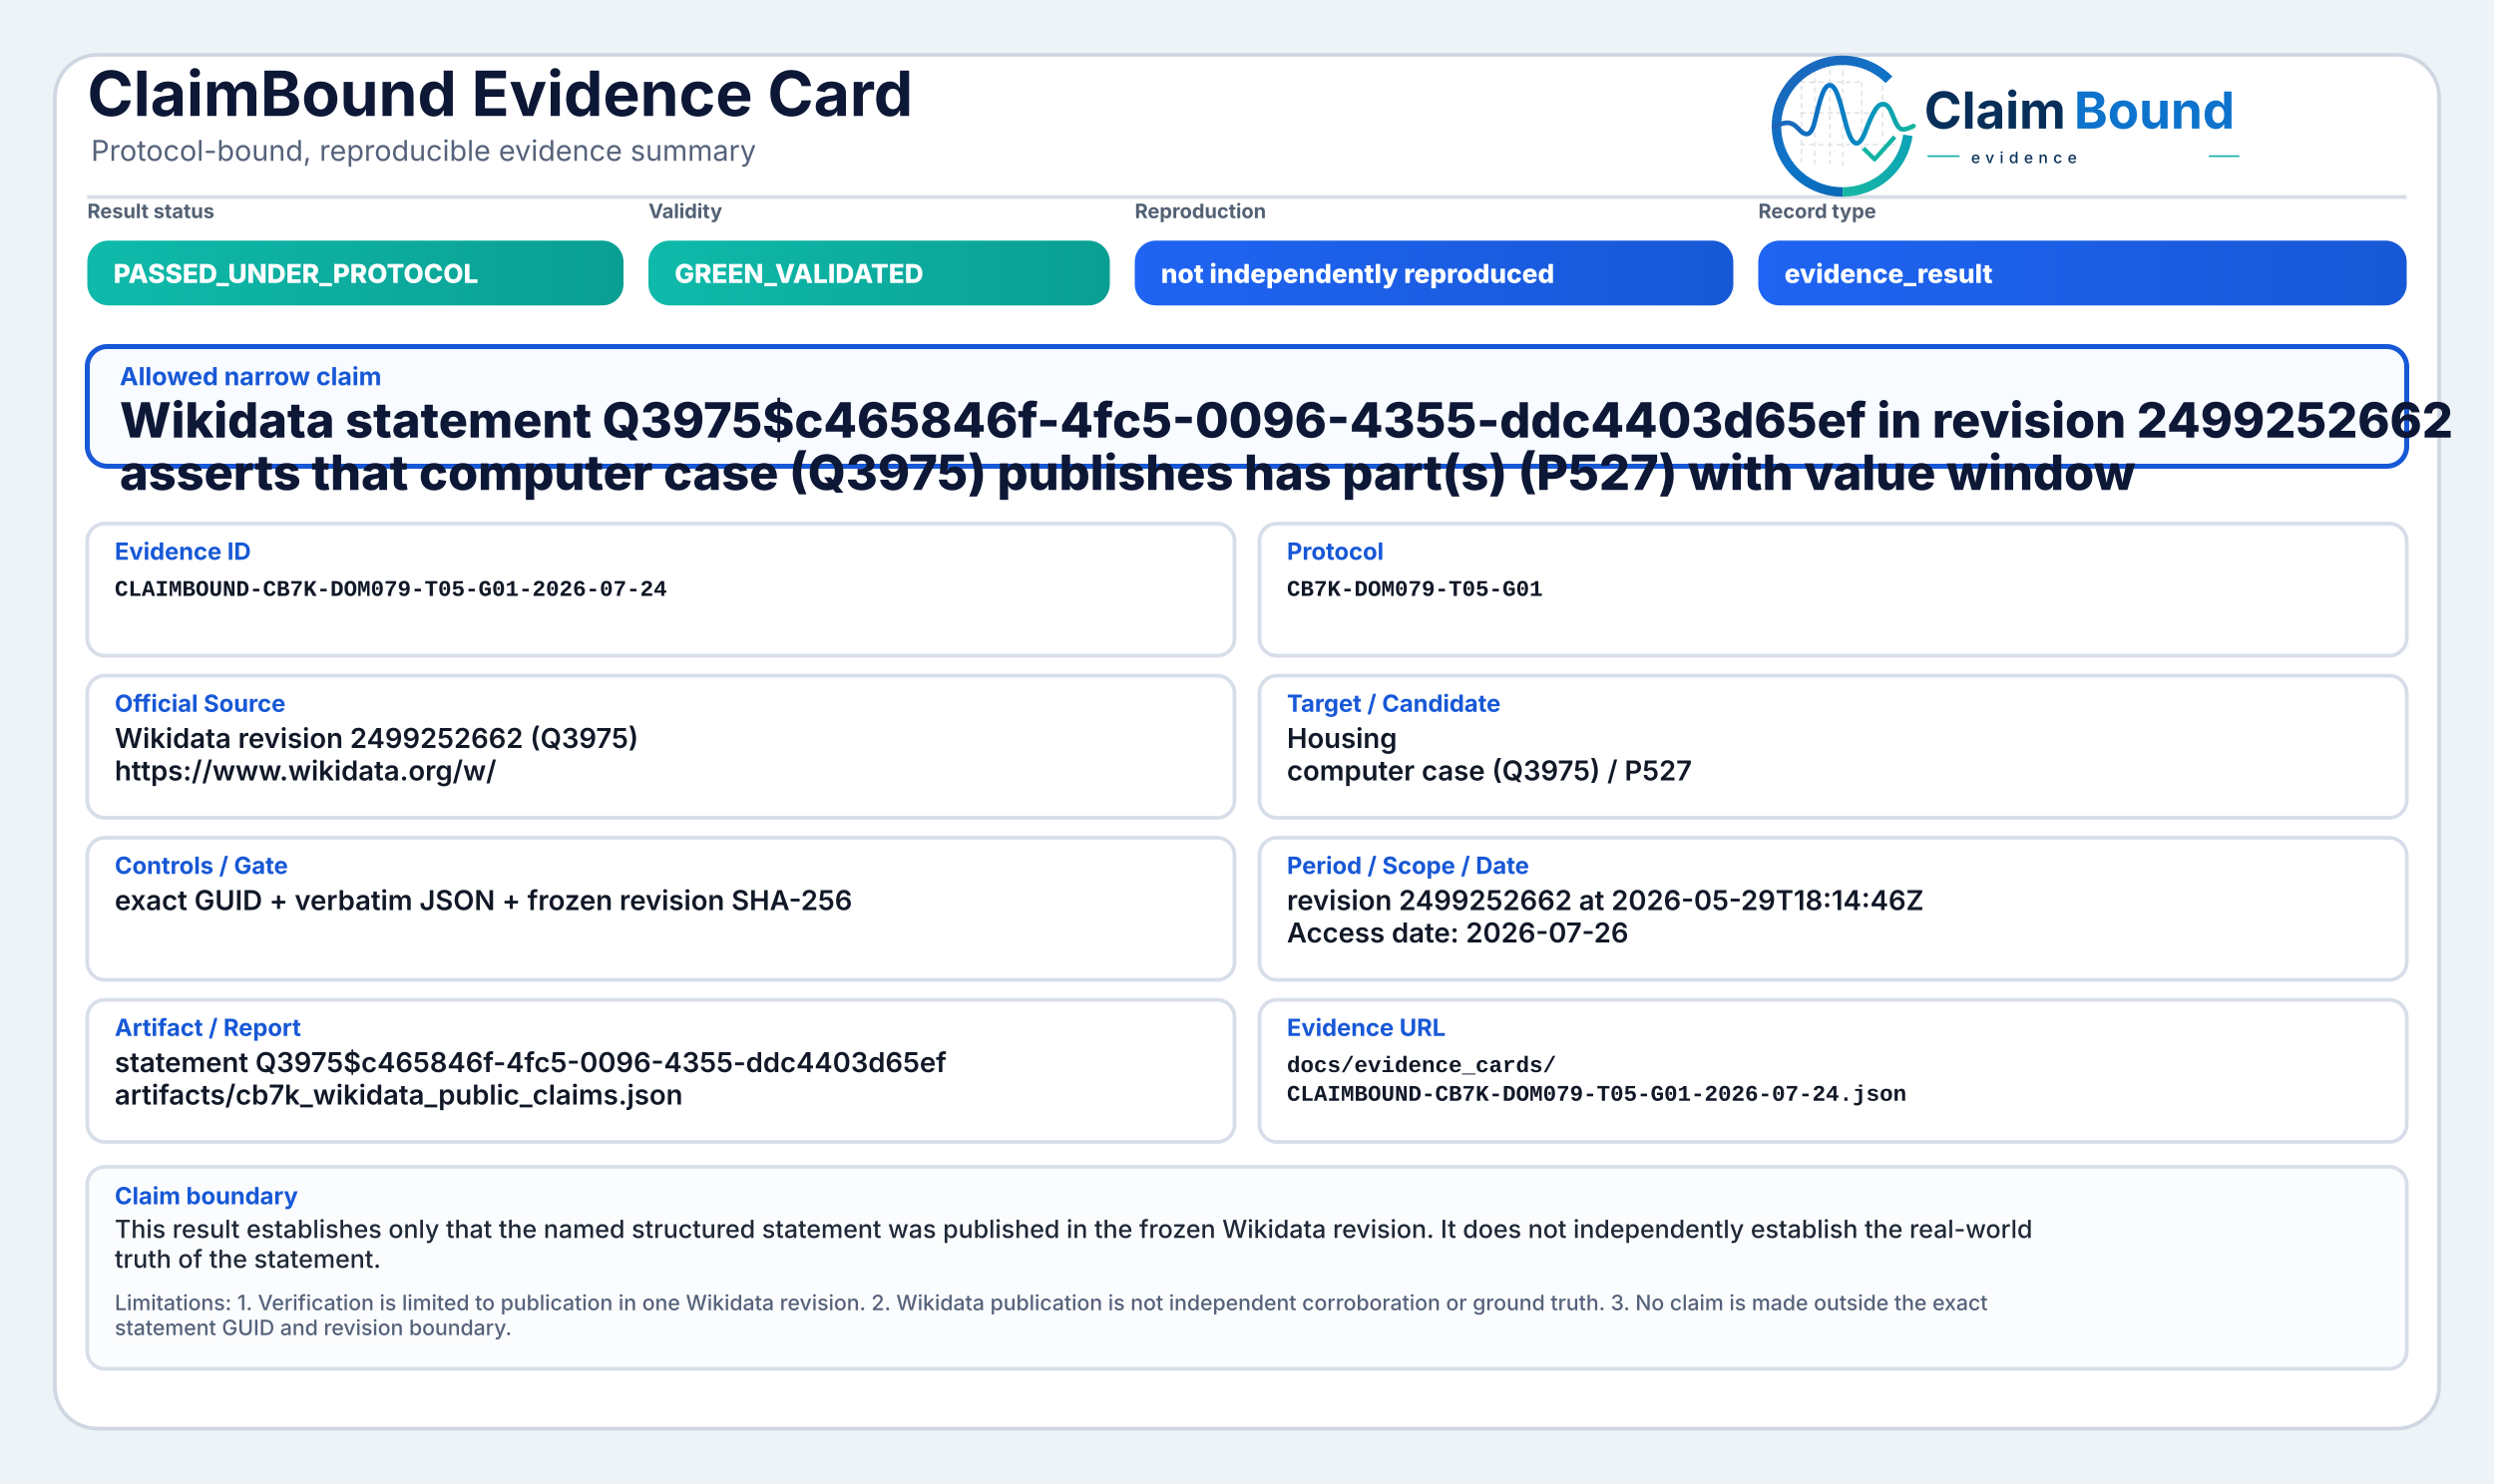
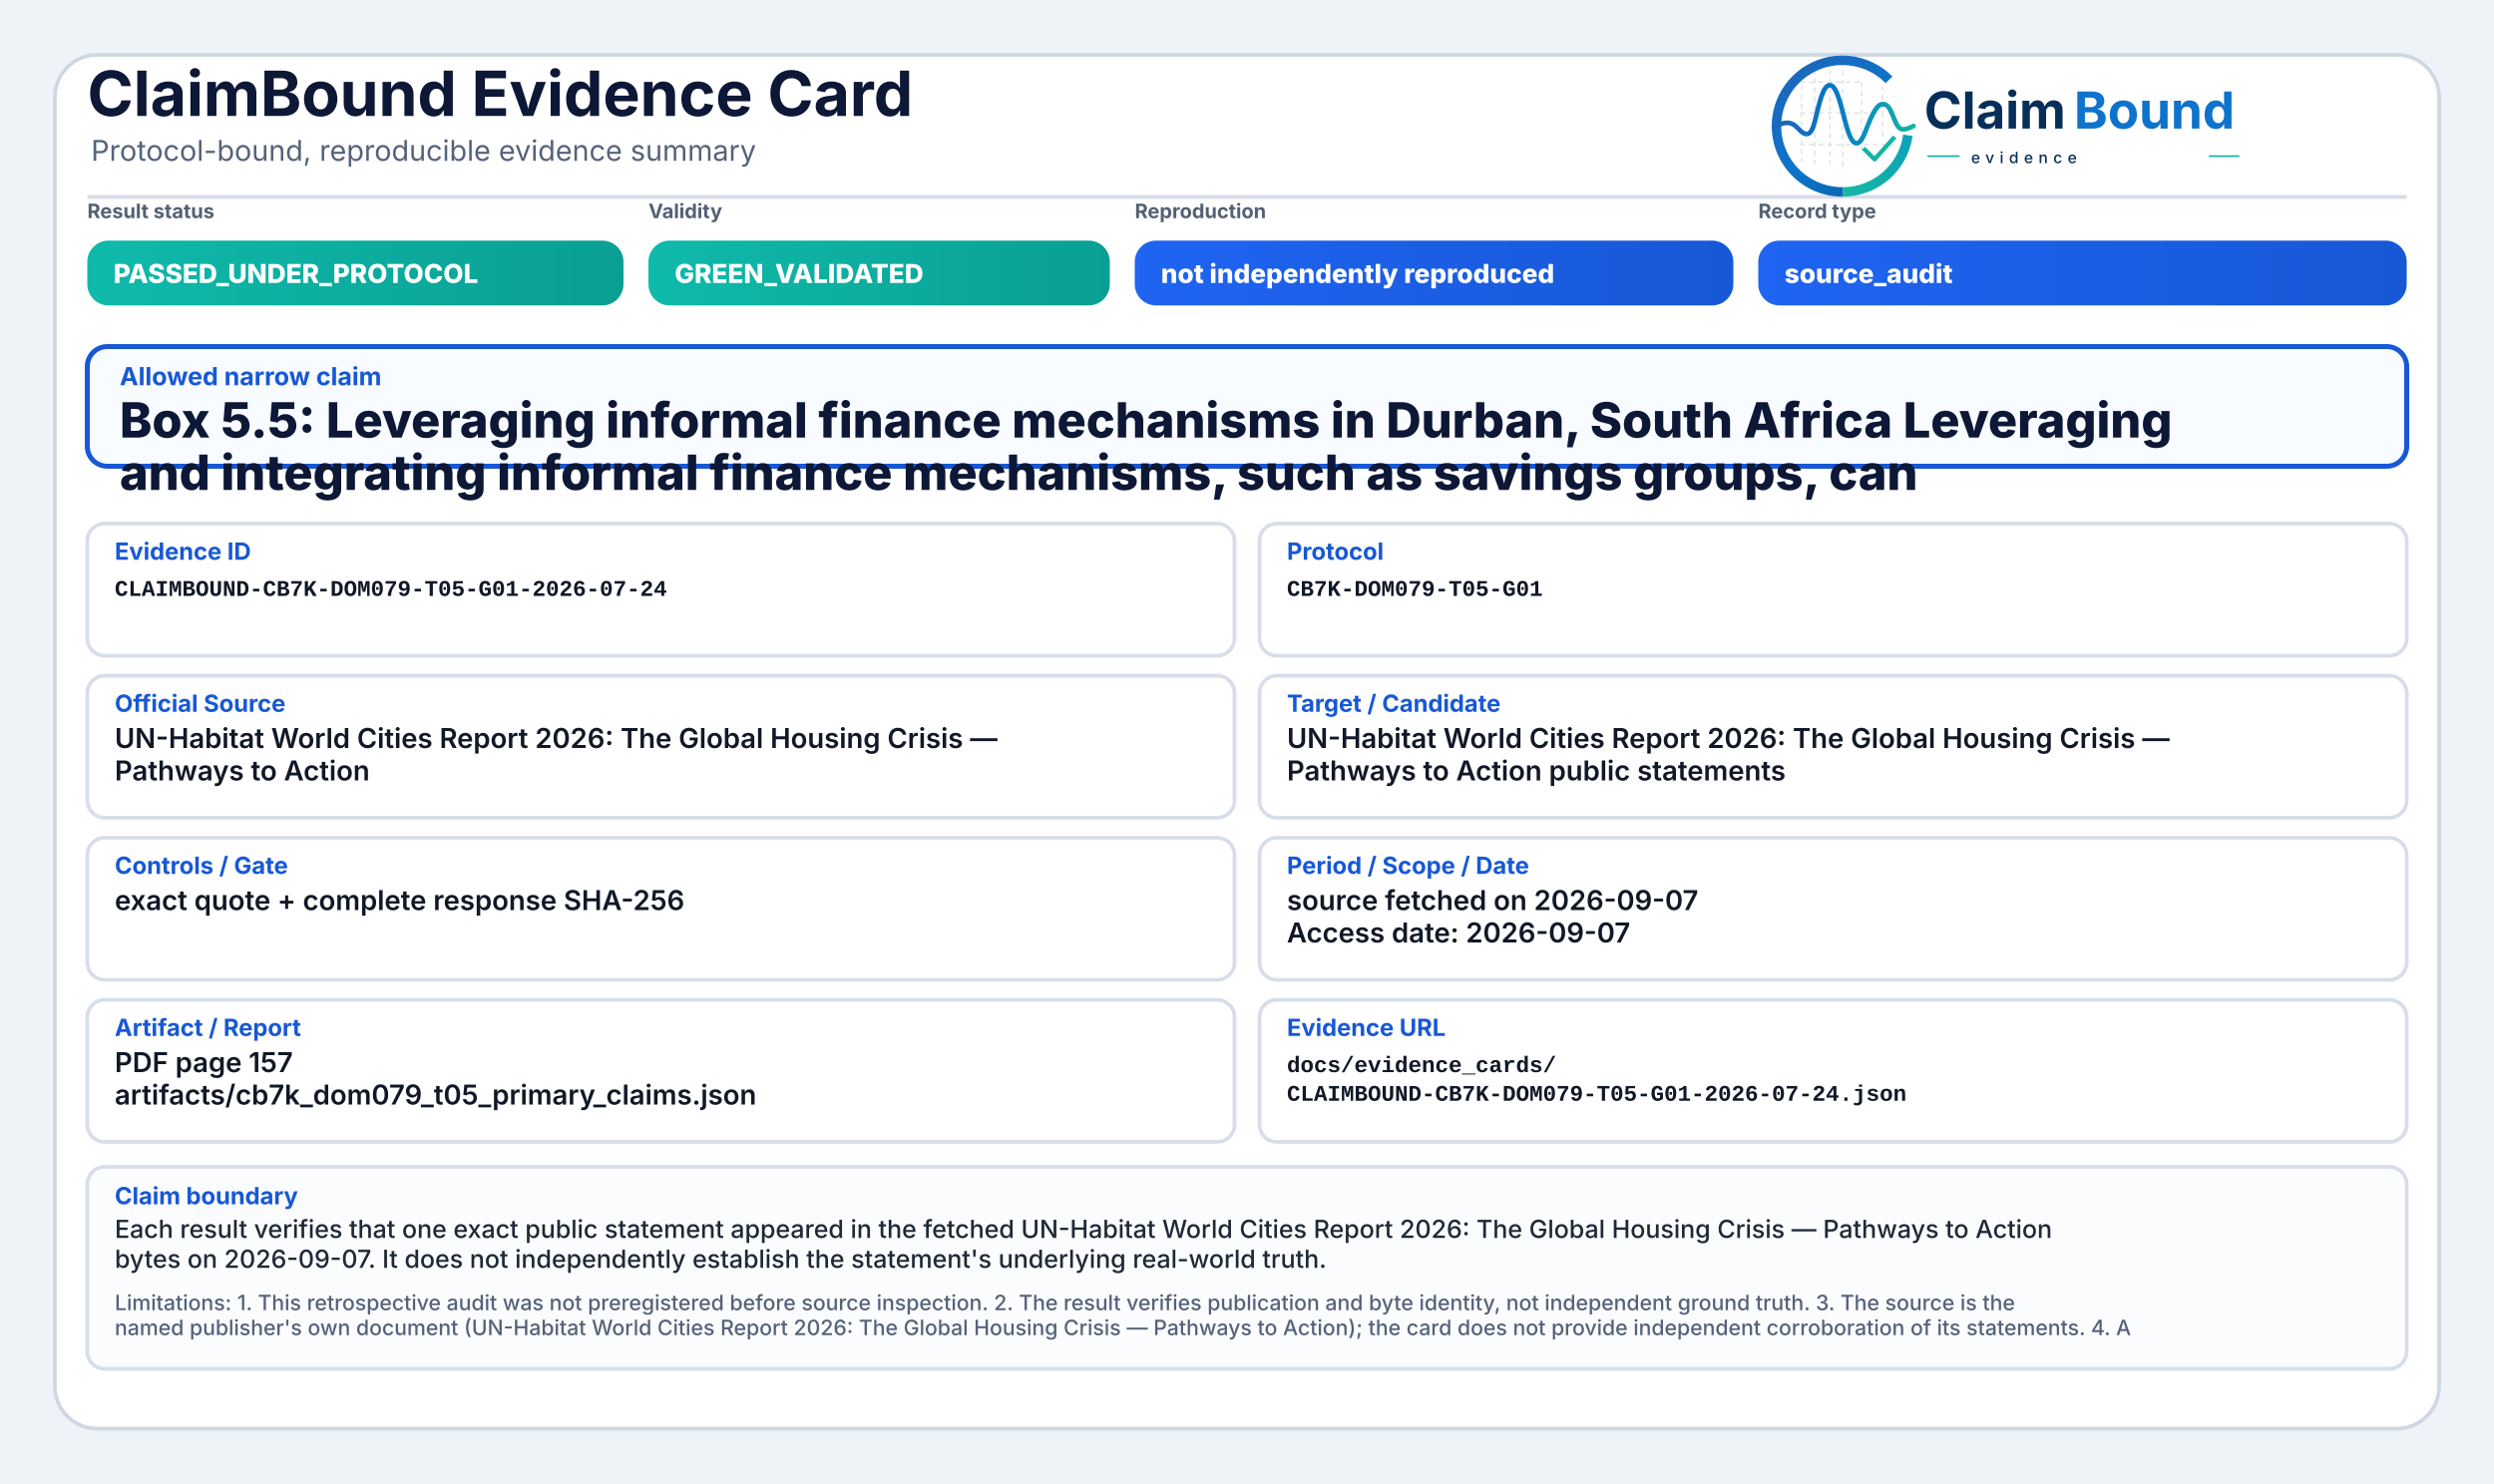
<svg xmlns="http://www.w3.org/2000/svg" width="2000" height="1190" viewBox="0 0 2000 1190" role="img" aria-label="ClaimBound Evidence Card">
  <defs>
    <linearGradient id="greenGrad" x1="0" y1="0" x2="1" y2="0">
      <stop offset="0%" stop-color="#0fbaaa" />
      <stop offset="100%" stop-color="#0a9f93" />
    </linearGradient>
    <linearGradient id="yellowGrad" x1="0" y1="0" x2="1" y2="0">
      <stop offset="0%" stop-color="#fbbf24" />
      <stop offset="100%" stop-color="#d97706" />
    </linearGradient>
    <linearGradient id="amberGrad" x1="0" y1="0" x2="1" y2="0">
      <stop offset="0%" stop-color="#f97316" />
      <stop offset="100%" stop-color="#c2410c" />
    </linearGradient>
    <linearGradient id="redGrad" x1="0" y1="0" x2="1" y2="0">
      <stop offset="0%" stop-color="#ef4444" />
      <stop offset="100%" stop-color="#b91c1c" />
    </linearGradient>
    <linearGradient id="grayGrad" x1="0" y1="0" x2="1" y2="0">
      <stop offset="0%" stop-color="#64748b" />
      <stop offset="100%" stop-color="#475569" />
    </linearGradient>
    <linearGradient id="blueGrad" x1="0" y1="0" x2="1" y2="0">
      <stop offset="0%" stop-color="#1f64f2" />
      <stop offset="100%" stop-color="#1758d6" />
    </linearGradient>
    <linearGradient id="logoRingBlue" x1="73" y1="453" x2="348" y2="793" gradientUnits="userSpaceOnUse">
      <stop offset="0" stop-color="#1E64BA" />
      <stop offset="0.55" stop-color="#0C75C8" />
      <stop offset="1" stop-color="#0A5FAB" />
    </linearGradient>
    <linearGradient id="logoRingTeal" x1="221" y1="792" x2="403" y2="594" gradientUnits="userSpaceOnUse">
      <stop offset="0" stop-color="#18B7A3" />
      <stop offset="1" stop-color="#089EBC" />
    </linearGradient>
    <linearGradient id="logoSignalGradient" x1="61" y1="628" x2="404" y2="628" gradientUnits="userSpaceOnUse">
      <stop offset="0" stop-color="#1E64BA" />
      <stop offset="0.43" stop-color="#0877C4" />
      <stop offset="0.72" stop-color="#0A97BB" />
      <stop offset="1" stop-color="#14B69E" />
    </linearGradient>
  </defs>
  <rect x="0" y="0" width="2000" height="1190" fill="#eef3f8" />
  <rect x="44" y="44" width="1912" height="1102" rx="34" fill="#ffffff" stroke="#cfd7e3" stroke-width="3" />
  <path d="M70 158 H1930" stroke="#d7dde7" stroke-width="3" />
  <text x="70" y="93" font-family="Inter, Segoe UI, Arial, sans-serif" font-size="50" font-weight="750" fill="#0d1736">ClaimBound Evidence Card</text>
  <text x="73" y="129" font-family="Inter, Segoe UI, Arial, sans-serif" font-size="23" font-weight="400" fill="#55627a">Protocol-bound, reproducible evidence summary</text>
  <g aria-label="ClaimBound evidence logo" transform="translate(1415,52) scale(0.33) translate(-40,-478)">
    <g stroke-linecap="butt" stroke-linejoin="round">
      <g stroke="#CBD3DC" stroke-width="3.2" stroke-linecap="round" stroke-dasharray="10 12" opacity="0.72">
        <path d="M130 507V714" />
        <path d="M162 490V719" />
        <path d="M199 491V719" />
        <path d="M230 471V726" />
        <path d="M276 521V690" />
        <path d="M327 508V650" />
        <path d="M128 520H277" />
        <path d="M128 595H327" />
        <path d="M128 672H355" />
      </g>
      <path d="M342.6 514.3A160 160 0 1 0 230 787" fill="none" stroke="url(#logoRingBlue)" stroke-width="23" />
      <path d="M230 787A160 160 0 0 0 388.4 649.3" fill="none" stroke="url(#logoRingTeal)" stroke-width="23" />
      <path d="M63 629.5C87 616.4 104.3 613.6 121.2 632.2C140.7 653.8 153.4 651.6 162.1 616.2C173.8 568.5 182.5 527.5 198.9 527.5C217.5 527.5 228.4 590.6 240.3 630.8C253.4 675.4 268.6 682.8 284.6 641.5C303.5 592.9 315.2 567.6 333.7 574.7C352.6 582 355.7 635.1 376.6 634.9C386.2 634.8 394 630.4 402 626.8" fill="none" stroke="url(#logoSignalGradient)" stroke-width="11.5" stroke-linecap="round" />
      <path d="M284 684.5L307.5 707.7L353 657" fill="none" stroke="#12B4A4" stroke-width="10.5" stroke-linecap="square" />
    </g>
    <text x="428" y="633" font-family="Inter, Segoe UI, Arial, sans-serif" font-size="124" font-weight="750" fill="#082F59" text-rendering="geometricPrecision">Claim</text>
    <text x="792" y="633" font-family="Inter, Segoe UI, Arial, sans-serif" font-size="124" font-weight="750" fill="#0E73CC" text-rendering="geometricPrecision">Bound</text>
    <line x1="436" y1="700" x2="514" y2="700" stroke="#11AFA9" stroke-width="4" />
    <text x="542" y="717" font-family="Inter, Segoe UI, Arial, sans-serif" font-size="38" font-weight="500" letter-spacing="13" fill="#082F59">evidence</text>
    <line x1="1120" y1="700" x2="1194" y2="700" stroke="#11AFA9" stroke-width="4" />
  </g>
  <text x="70" y="175" font-family="Inter, Segoe UI, Arial, sans-serif" font-size="16" font-weight="650" fill="#536174">Result status</text>
  <rect x="70" y="193" width="430" height="52" rx="17" fill="url(#greenGrad)" />
  <text x="91" y="227" font-family="Inter, Segoe UI, Arial, sans-serif" font-size="21" font-weight="800" fill="#ffffff">PASSED_UNDER_PROTOCOL</text>
  <text x="520" y="175" font-family="Inter, Segoe UI, Arial, sans-serif" font-size="16" font-weight="650" fill="#536174">Validity</text>
  <rect x="520" y="193" width="370" height="52" rx="17" fill="url(#greenGrad)" />
  <text x="541" y="227" font-family="Inter, Segoe UI, Arial, sans-serif" font-size="21" font-weight="800" fill="#ffffff">GREEN_VALIDATED</text>
  <text x="910" y="175" font-family="Inter, Segoe UI, Arial, sans-serif" font-size="16" font-weight="650" fill="#536174">Reproduction</text>
  <rect x="910" y="193" width="480" height="52" rx="17" fill="url(#blueGrad)" />
  <text x="931" y="227" font-family="Inter, Segoe UI, Arial, sans-serif" font-size="21" font-weight="800" fill="#ffffff">not independently reproduced</text>
  <text x="1410" y="175" font-family="Inter, Segoe UI, Arial, sans-serif" font-size="16" font-weight="650" fill="#536174">Record type</text>
  <rect x="1410" y="193" width="520" height="52" rx="17" fill="url(#blueGrad)" />
-   <text x="1431" y="227" font-family="Inter, Segoe UI, Arial, sans-serif" font-size="21" font-weight="800" fill="#ffffff">evidence_result</text>
+   <text x="1431" y="227" font-family="Inter, Segoe UI, Arial, sans-serif" font-size="21" font-weight="800" fill="#ffffff">source_audit</text>
  <rect x="70" y="278" width="1860" height="96" rx="16" fill="#f8fbff" stroke="#1758d6" stroke-width="4" />
  <text x="96" y="309" font-family="Inter, Segoe UI, Arial, sans-serif" font-size="20" font-weight="750" fill="#1758d6">Allowed narrow claim</text>
-   <text x="96" y="351" font-family="Inter, Segoe UI, Arial, sans-serif" font-size="39" font-weight="800" fill="#0d1736">Wikidata statement Q3975$c465846f-4fc5-0096-4355-ddc4403d65ef in revision 2499252662</text>
-   <text x="96" y="393" font-family="Inter, Segoe UI, Arial, sans-serif" font-size="39" font-weight="800" fill="#0d1736">asserts that computer case (Q3975) publishes has part(s) (P527) with value window</text>
+   <text x="96" y="351" font-family="Inter, Segoe UI, Arial, sans-serif" font-size="39" font-weight="800" fill="#0d1736">Box 5.5: Leveraging informal finance mechanisms in Durban, South Africa Leveraging</text>
+   <text x="96" y="393" font-family="Inter, Segoe UI, Arial, sans-serif" font-size="39" font-weight="800" fill="#0d1736">and integrating informal finance mechanisms, such as savings groups, can</text>
  <rect x="70" y="420" width="920" height="106" rx="14" fill="#ffffff" stroke="#d8dee9" stroke-width="3" />
  <text x="92" y="449" font-family="Inter, Segoe UI, Arial, sans-serif" font-size="19" font-weight="750" fill="#1758d6">Evidence ID</text>
  <text x="92" y="478" font-family="SFMono-Regular, Consolas, Liberation Mono, monospace" font-size="18" font-weight="600" fill="#111827">CLAIMBOUND-CB7K-DOM079-T05-G01-2026-07-24</text>
  <rect x="1010" y="420" width="920" height="106" rx="14" fill="#ffffff" stroke="#d8dee9" stroke-width="3" />
  <text x="1032" y="449" font-family="Inter, Segoe UI, Arial, sans-serif" font-size="19" font-weight="750" fill="#1758d6">Protocol</text>
  <text x="1032" y="478" font-family="SFMono-Regular, Consolas, Liberation Mono, monospace" font-size="18" font-weight="600" fill="#111827">CB7K-DOM079-T05-G01</text>
  <rect x="70" y="542" width="920" height="114" rx="14" fill="#ffffff" stroke="#d8dee9" stroke-width="3" />
  <text x="92" y="571" font-family="Inter, Segoe UI, Arial, sans-serif" font-size="19" font-weight="750" fill="#1758d6">Official Source</text>
-   <text x="92" y="600" font-family="Inter, Segoe UI, Arial, sans-serif" font-size="22" font-weight="600" fill="#111827">Wikidata revision 2499252662 (Q3975)</text>
-   <text x="92" y="626" font-family="Inter, Segoe UI, Arial, sans-serif" font-size="22" font-weight="600" fill="#111827">https://www.wikidata.org/w/</text>
+   <text x="92" y="600" font-family="Inter, Segoe UI, Arial, sans-serif" font-size="22" font-weight="600" fill="#111827">UN-Habitat World Cities Report 2026: The Global Housing Crisis —</text>
+   <text x="92" y="626" font-family="Inter, Segoe UI, Arial, sans-serif" font-size="22" font-weight="600" fill="#111827">Pathways to Action</text>
  <rect x="1010" y="542" width="920" height="114" rx="14" fill="#ffffff" stroke="#d8dee9" stroke-width="3" />
  <text x="1032" y="571" font-family="Inter, Segoe UI, Arial, sans-serif" font-size="19" font-weight="750" fill="#1758d6">Target / Candidate</text>
-   <text x="1032" y="600" font-family="Inter, Segoe UI, Arial, sans-serif" font-size="22" font-weight="600" fill="#111827">Housing</text>
-   <text x="1032" y="626" font-family="Inter, Segoe UI, Arial, sans-serif" font-size="22" font-weight="600" fill="#111827">computer case (Q3975) / P527</text>
+   <text x="1032" y="600" font-family="Inter, Segoe UI, Arial, sans-serif" font-size="22" font-weight="600" fill="#111827">UN-Habitat World Cities Report 2026: The Global Housing Crisis —</text>
+   <text x="1032" y="626" font-family="Inter, Segoe UI, Arial, sans-serif" font-size="22" font-weight="600" fill="#111827">Pathways to Action public statements</text>
  <rect x="70" y="672" width="920" height="114" rx="14" fill="#ffffff" stroke="#d8dee9" stroke-width="3" />
  <text x="92" y="701" font-family="Inter, Segoe UI, Arial, sans-serif" font-size="19" font-weight="750" fill="#1758d6">Controls / Gate</text>
-   <text x="92" y="730" font-family="Inter, Segoe UI, Arial, sans-serif" font-size="22" font-weight="600" fill="#111827">exact GUID + verbatim JSON + frozen revision SHA-256</text>
+   <text x="92" y="730" font-family="Inter, Segoe UI, Arial, sans-serif" font-size="22" font-weight="600" fill="#111827">exact quote + complete response SHA-256</text>
  <rect x="1010" y="672" width="920" height="114" rx="14" fill="#ffffff" stroke="#d8dee9" stroke-width="3" />
  <text x="1032" y="701" font-family="Inter, Segoe UI, Arial, sans-serif" font-size="19" font-weight="750" fill="#1758d6">Period / Scope / Date</text>
-   <text x="1032" y="730" font-family="Inter, Segoe UI, Arial, sans-serif" font-size="22" font-weight="600" fill="#111827">revision 2499252662 at 2026-05-29T18:14:46Z</text>
-   <text x="1032" y="756" font-family="Inter, Segoe UI, Arial, sans-serif" font-size="22" font-weight="600" fill="#111827">Access date: 2026-07-26</text>
+   <text x="1032" y="730" font-family="Inter, Segoe UI, Arial, sans-serif" font-size="22" font-weight="600" fill="#111827">source fetched on 2026-09-07</text>
+   <text x="1032" y="756" font-family="Inter, Segoe UI, Arial, sans-serif" font-size="22" font-weight="600" fill="#111827">Access date: 2026-09-07</text>
  <rect x="70" y="802" width="920" height="114" rx="14" fill="#ffffff" stroke="#d8dee9" stroke-width="3" />
  <text x="92" y="831" font-family="Inter, Segoe UI, Arial, sans-serif" font-size="19" font-weight="750" fill="#1758d6">Artifact / Report</text>
-   <text x="92" y="860" font-family="Inter, Segoe UI, Arial, sans-serif" font-size="22" font-weight="600" fill="#111827">statement Q3975$c465846f-4fc5-0096-4355-ddc4403d65ef</text>
-   <text x="92" y="886" font-family="Inter, Segoe UI, Arial, sans-serif" font-size="22" font-weight="600" fill="#111827">artifacts/cb7k_wikidata_public_claims.json</text>
+   <text x="92" y="860" font-family="Inter, Segoe UI, Arial, sans-serif" font-size="22" font-weight="600" fill="#111827">PDF page 157</text>
+   <text x="92" y="886" font-family="Inter, Segoe UI, Arial, sans-serif" font-size="22" font-weight="600" fill="#111827">artifacts/cb7k_dom079_t05_primary_claims.json</text>
  <rect x="1010" y="802" width="920" height="114" rx="14" fill="#ffffff" stroke="#d8dee9" stroke-width="3" />
  <text x="1032" y="831" font-family="Inter, Segoe UI, Arial, sans-serif" font-size="19" font-weight="750" fill="#1758d6">Evidence URL</text>
  <text x="1032" y="860" font-family="SFMono-Regular, Consolas, Liberation Mono, monospace" font-size="18" font-weight="600" fill="#111827">docs/evidence_cards/</text>
  <text x="1032" y="883" font-family="SFMono-Regular, Consolas, Liberation Mono, monospace" font-size="18" font-weight="600" fill="#111827">CLAIMBOUND-CB7K-DOM079-T05-G01-2026-07-24.json</text>
  <rect x="70" y="936" width="1860" height="162" rx="14" fill="#fbfcfe" stroke="#d8dee9" stroke-width="3" />
  <text x="92" y="966" font-family="Inter, Segoe UI, Arial, sans-serif" font-size="19" font-weight="750" fill="#1758d6">Claim boundary</text>
-   <text x="92" y="993" font-family="Inter, Segoe UI, Arial, sans-serif" font-size="20" font-weight="500" fill="#1f2937">This result establishes only that the named structured statement was published in the frozen Wikidata revision. It does not independently establish the real-world</text>
-   <text x="92" y="1017" font-family="Inter, Segoe UI, Arial, sans-serif" font-size="20" font-weight="500" fill="#1f2937">truth of the statement.</text>
-   <text x="92" y="1051" font-family="Inter, Segoe UI, Arial, sans-serif" font-size="17" font-weight="500" fill="#55627a">Limitations: 1. Verification is limited to publication in one Wikidata revision. 2. Wikidata publication is not independent corroboration or ground truth. 3. No claim is made outside the exact</text>
-   <text x="92" y="1071" font-family="Inter, Segoe UI, Arial, sans-serif" font-size="17" font-weight="500" fill="#55627a">statement GUID and revision boundary.</text>
+   <text x="92" y="993" font-family="Inter, Segoe UI, Arial, sans-serif" font-size="20" font-weight="500" fill="#1f2937">Each result verifies that one exact public statement appeared in the fetched UN-Habitat World Cities Report 2026: The Global Housing Crisis — Pathways to Action</text>
+   <text x="92" y="1017" font-family="Inter, Segoe UI, Arial, sans-serif" font-size="20" font-weight="500" fill="#1f2937">bytes on 2026-09-07. It does not independently establish the statement's underlying real-world truth.</text>
+   <text x="92" y="1051" font-family="Inter, Segoe UI, Arial, sans-serif" font-size="17" font-weight="500" fill="#55627a">Limitations: 1. This retrospective audit was not preregistered before source inspection. 2. The result verifies publication and byte identity, not independent ground truth. 3. The source is the</text>
+   <text x="92" y="1071" font-family="Inter, Segoe UI, Arial, sans-serif" font-size="17" font-weight="500" fill="#55627a">named publisher's own document (UN-Habitat World Cities Report 2026: The Global Housing Crisis — Pathways to Action); the card does not provide independent corroboration of its statements. 4. A</text>
</svg>
